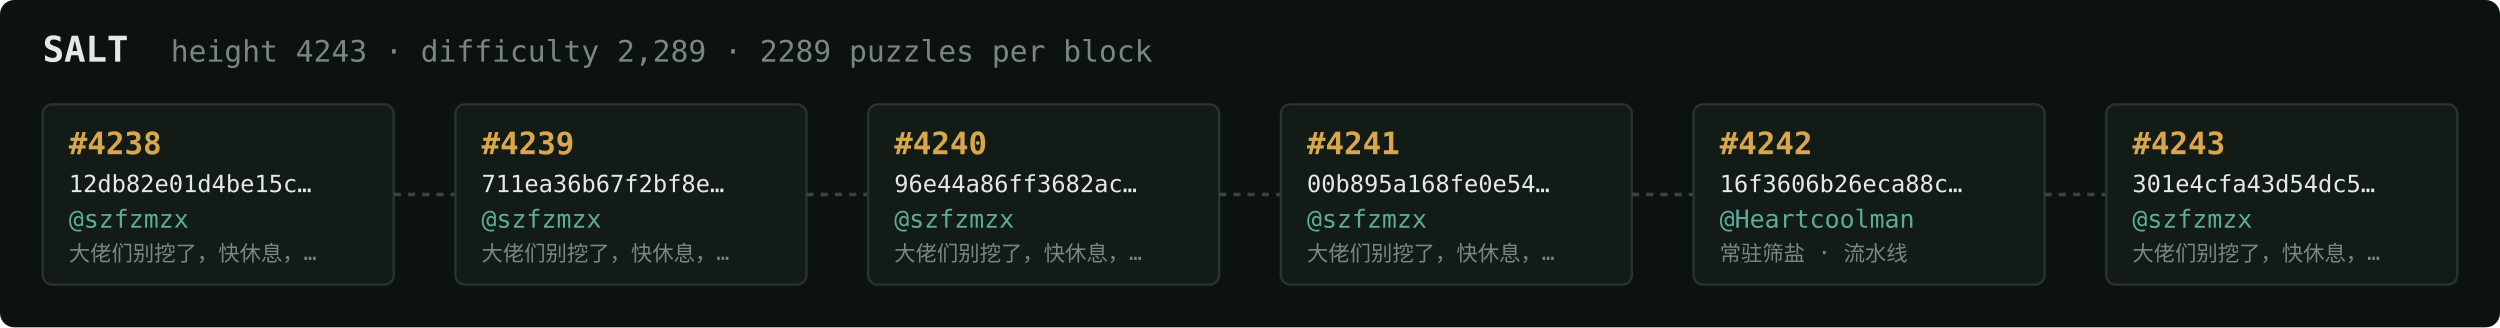
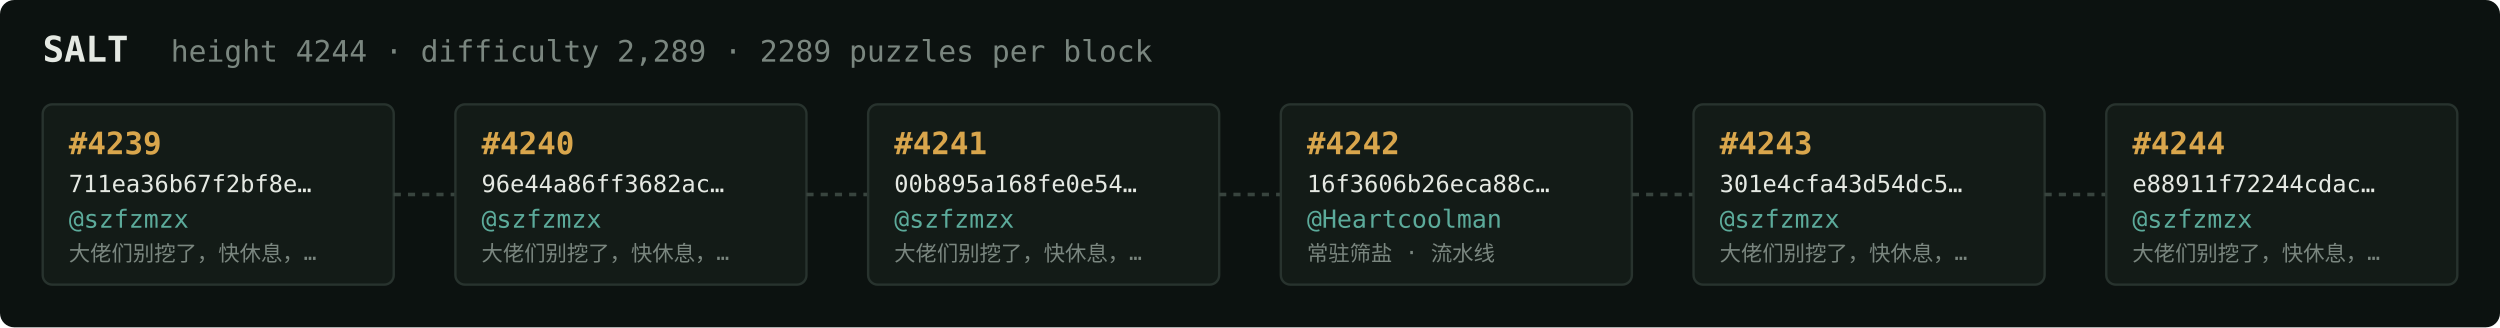
<svg xmlns="http://www.w3.org/2000/svg" width="1054" height="138" viewBox="0 0 1054 138" font-family="ui-monospace,SFMono-Regular,Menlo,monospace">
  <rect fill="#0c1210" width="1054" height="138" rx="6" />
  <text x="18" y="26" fill="#e5e9e3" font-size="15" font-weight="700">SALT</text>
-   <text x="72" y="26" fill="#7a867f" font-size="12.5">height 4243 · difficulty 2,289 · 2289 puzzles per block</text>
+   <text x="72" y="26" fill="#7a867f" font-size="12.5">height 4244 · difficulty 2,289 · 2289 puzzles per block</text>
  <rect x="18" y="44" width="148" height="76" rx="4" fill="#131b17" stroke="#28332e" stroke-width="1" />
-   <text x="29" y="65" fill="#d9a64c" font-size="13" font-weight="700">#4238</text>
-   <text x="29" y="81" fill="#e5e9e3" font-size="10">12db82e01d4be15c…</text>
+   <text x="29" y="65" fill="#d9a64c" font-size="13" font-weight="700">#4239</text>
+   <text x="29" y="81" fill="#e5e9e3" font-size="10">711ea36b67f2bf8e…</text>
  <text x="29" y="96" fill="#5cab9b" font-size="10.5">@szfzmzx</text>
  <text x="29" y="110" fill="#7a867f" font-size="9">大佬们别挖了，快休息，…</text>
  <line x1="166" y1="82.0" x2="192" y2="82.0" stroke="#38443e" stroke-width="1.5" stroke-dasharray="3 3" />
  <rect x="192" y="44" width="148" height="76" rx="4" fill="#131b17" stroke="#28332e" stroke-width="1" />
-   <text x="203" y="65" fill="#d9a64c" font-size="13" font-weight="700">#4239</text>
-   <text x="203" y="81" fill="#e5e9e3" font-size="10">711ea36b67f2bf8e…</text>
+   <text x="203" y="65" fill="#d9a64c" font-size="13" font-weight="700">#4240</text>
+   <text x="203" y="81" fill="#e5e9e3" font-size="10">96e44a86ff3682ac…</text>
  <text x="203" y="96" fill="#5cab9b" font-size="10.5">@szfzmzx</text>
  <text x="203" y="110" fill="#7a867f" font-size="9">大佬们别挖了，快休息，…</text>
  <line x1="340" y1="82.0" x2="366" y2="82.0" stroke="#38443e" stroke-width="1.5" stroke-dasharray="3 3" />
  <rect x="366" y="44" width="148" height="76" rx="4" fill="#131b17" stroke="#28332e" stroke-width="1" />
-   <text x="377" y="65" fill="#d9a64c" font-size="13" font-weight="700">#4240</text>
-   <text x="377" y="81" fill="#e5e9e3" font-size="10">96e44a86ff3682ac…</text>
+   <text x="377" y="65" fill="#d9a64c" font-size="13" font-weight="700">#4241</text>
+   <text x="377" y="81" fill="#e5e9e3" font-size="10">00b895a168fe0e54…</text>
  <text x="377" y="96" fill="#5cab9b" font-size="10.5">@szfzmzx</text>
  <text x="377" y="110" fill="#7a867f" font-size="9">大佬们别挖了，快休息，…</text>
  <line x1="514" y1="82.0" x2="540" y2="82.0" stroke="#38443e" stroke-width="1.5" stroke-dasharray="3 3" />
  <rect x="540" y="44" width="148" height="76" rx="4" fill="#131b17" stroke="#28332e" stroke-width="1" />
-   <text x="551" y="65" fill="#d9a64c" font-size="13" font-weight="700">#4241</text>
-   <text x="551" y="81" fill="#e5e9e3" font-size="10">00b895a168fe0e54…</text>
-   <text x="551" y="96" fill="#5cab9b" font-size="10.5">@szfzmzx</text>
-   <text x="551" y="110" fill="#7a867f" font-size="9">大佬们别挖了，快休息，…</text>
+   <text x="551" y="65" fill="#d9a64c" font-size="13" font-weight="700">#4242</text>
+   <text x="551" y="81" fill="#e5e9e3" font-size="10">16f3606b26eca88c…</text>
+   <text x="551" y="96" fill="#5cab9b" font-size="10.5">@Heartcoolman</text>
+   <text x="551" y="110" fill="#7a867f" font-size="9">常驻筛盐 · 流水线</text>
  <line x1="688" y1="82.0" x2="714" y2="82.0" stroke="#38443e" stroke-width="1.5" stroke-dasharray="3 3" />
  <rect x="714" y="44" width="148" height="76" rx="4" fill="#131b17" stroke="#28332e" stroke-width="1" />
-   <text x="725" y="65" fill="#d9a64c" font-size="13" font-weight="700">#4242</text>
-   <text x="725" y="81" fill="#e5e9e3" font-size="10">16f3606b26eca88c…</text>
-   <text x="725" y="96" fill="#5cab9b" font-size="10.5">@Heartcoolman</text>
-   <text x="725" y="110" fill="#7a867f" font-size="9">常驻筛盐 · 流水线</text>
+   <text x="725" y="65" fill="#d9a64c" font-size="13" font-weight="700">#4243</text>
+   <text x="725" y="81" fill="#e5e9e3" font-size="10">301e4cfa43d54dc5…</text>
+   <text x="725" y="96" fill="#5cab9b" font-size="10.5">@szfzmzx</text>
+   <text x="725" y="110" fill="#7a867f" font-size="9">大佬们别挖了，快休息，…</text>
  <line x1="862" y1="82.0" x2="888" y2="82.0" stroke="#38443e" stroke-width="1.5" stroke-dasharray="3 3" />
  <rect x="888" y="44" width="148" height="76" rx="4" fill="#131b17" stroke="#28332e" stroke-width="1" />
-   <text x="899" y="65" fill="#d9a64c" font-size="13" font-weight="700">#4243</text>
-   <text x="899" y="81" fill="#e5e9e3" font-size="10">301e4cfa43d54dc5…</text>
+   <text x="899" y="65" fill="#d9a64c" font-size="13" font-weight="700">#4244</text>
+   <text x="899" y="81" fill="#e5e9e3" font-size="10">e88911f72244cdac…</text>
  <text x="899" y="96" fill="#5cab9b" font-size="10.5">@szfzmzx</text>
  <text x="899" y="110" fill="#7a867f" font-size="9">大佬们别挖了，快休息，…</text>
</svg>
